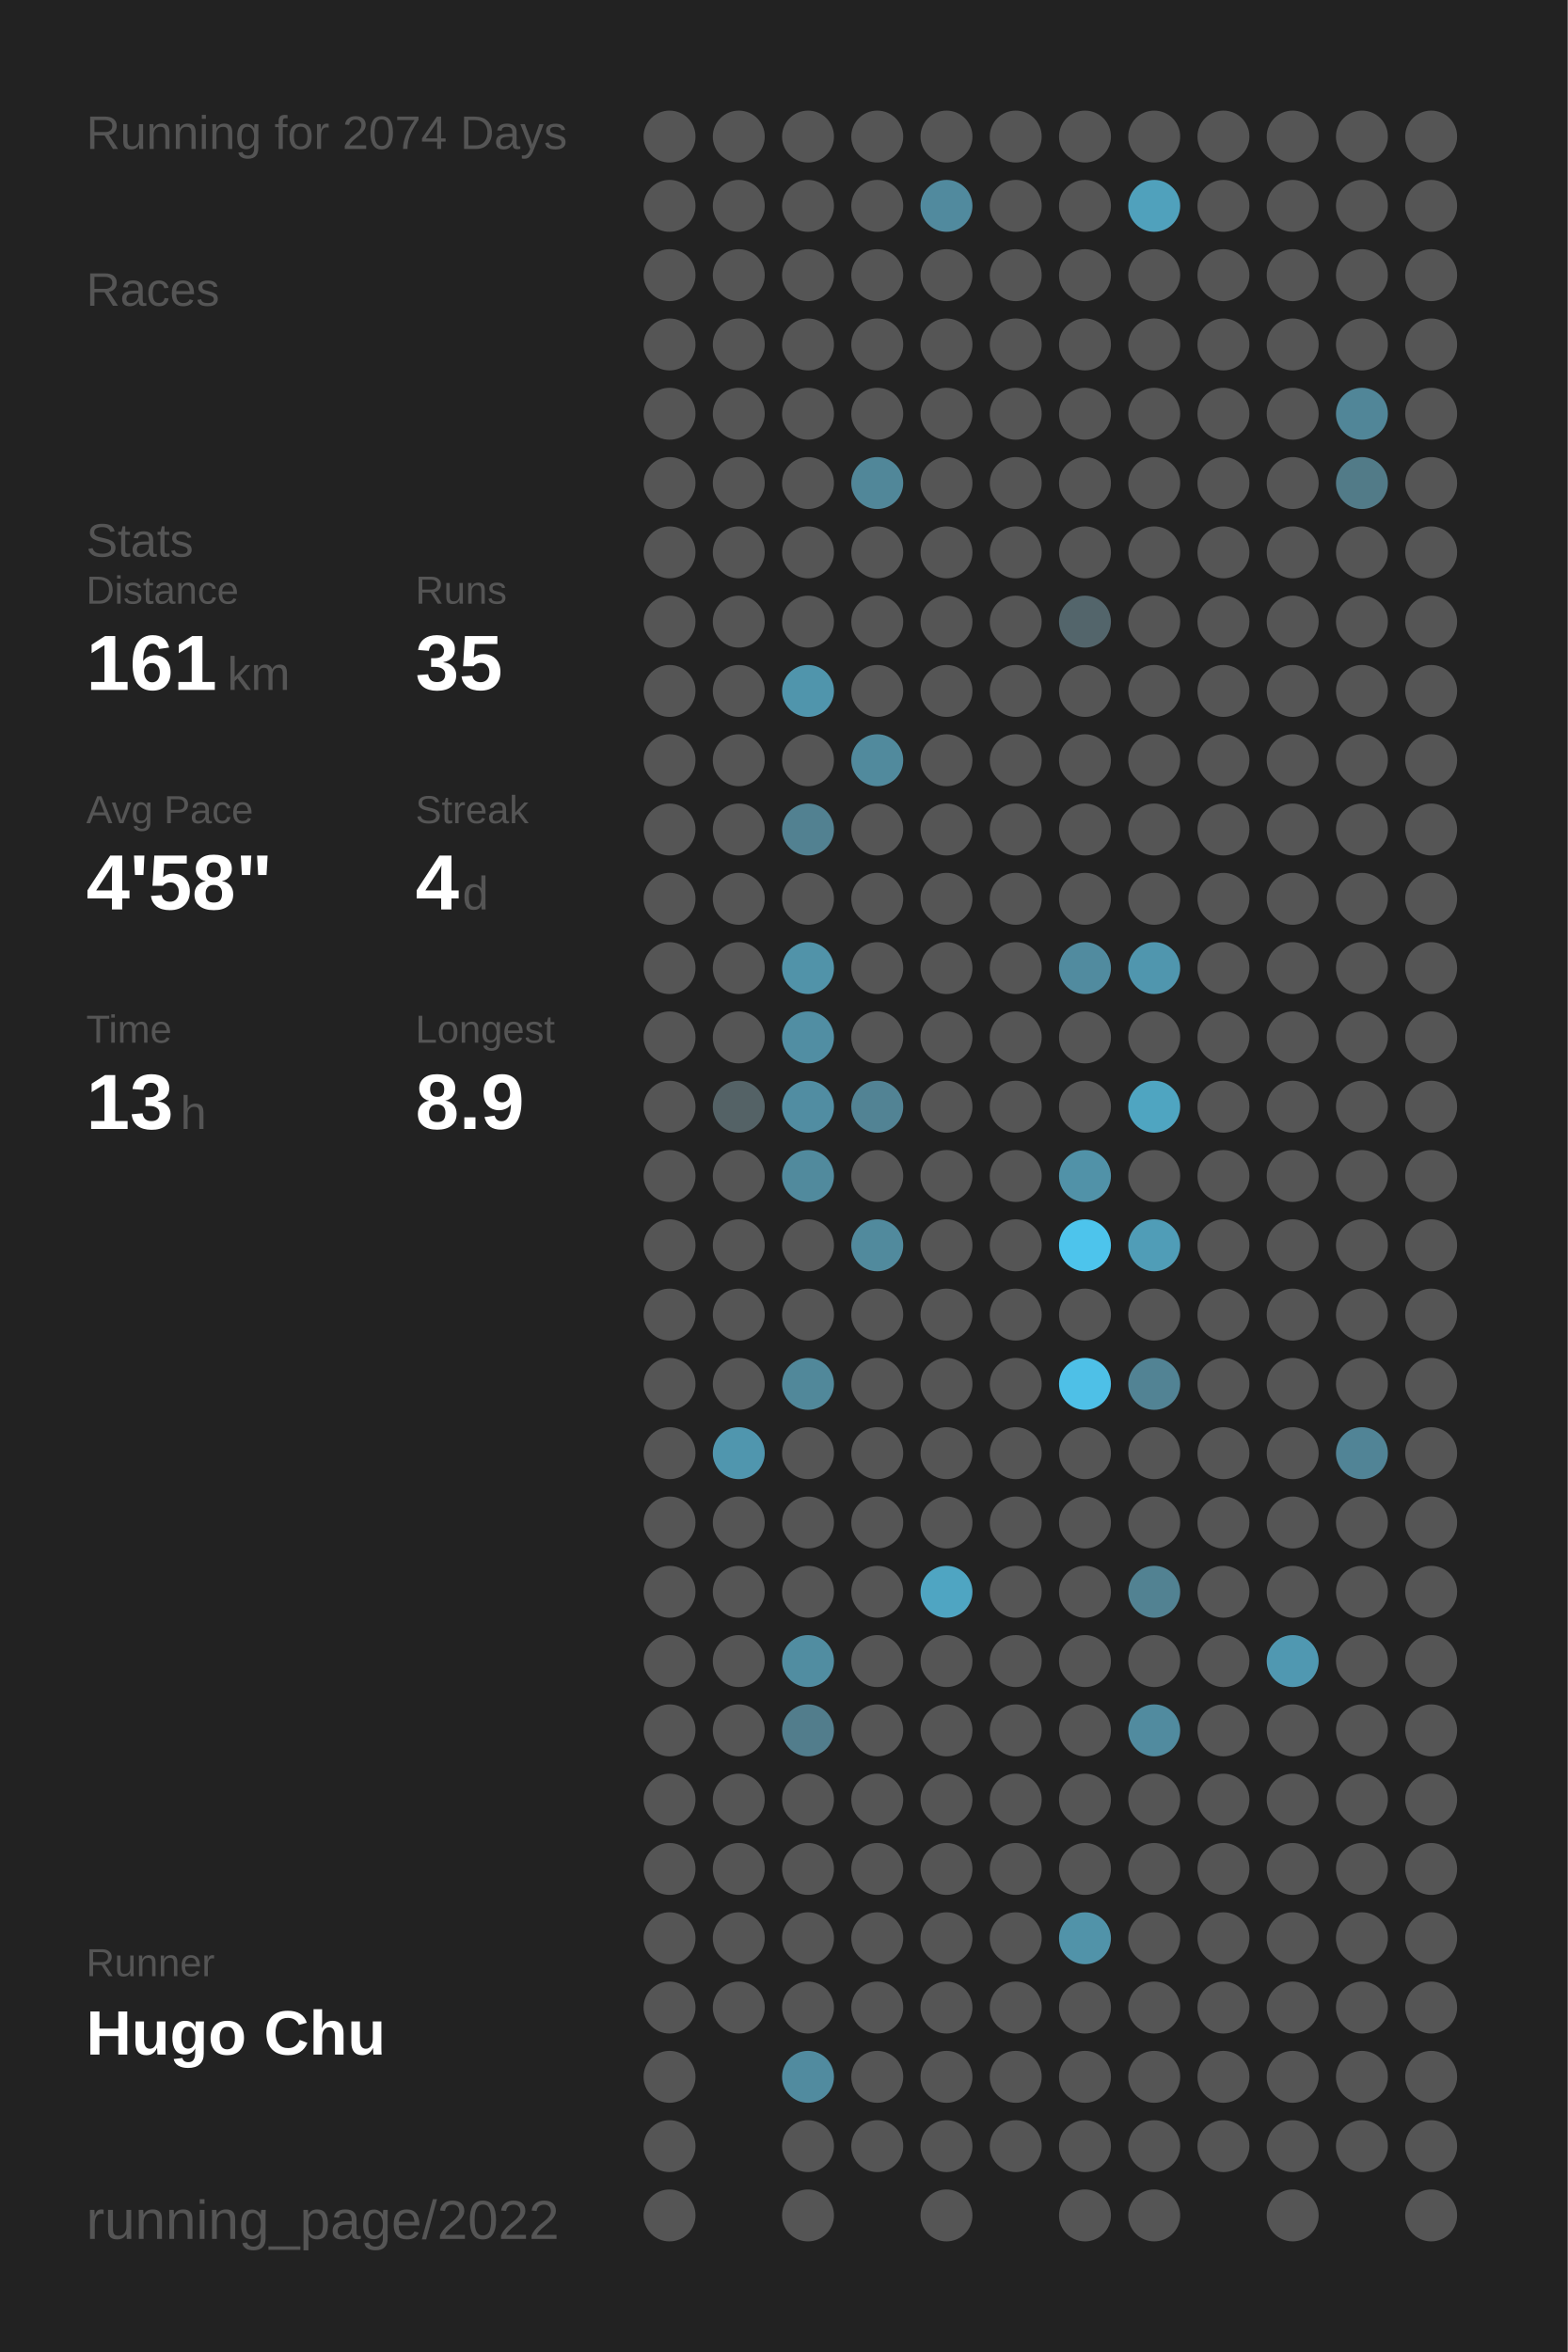
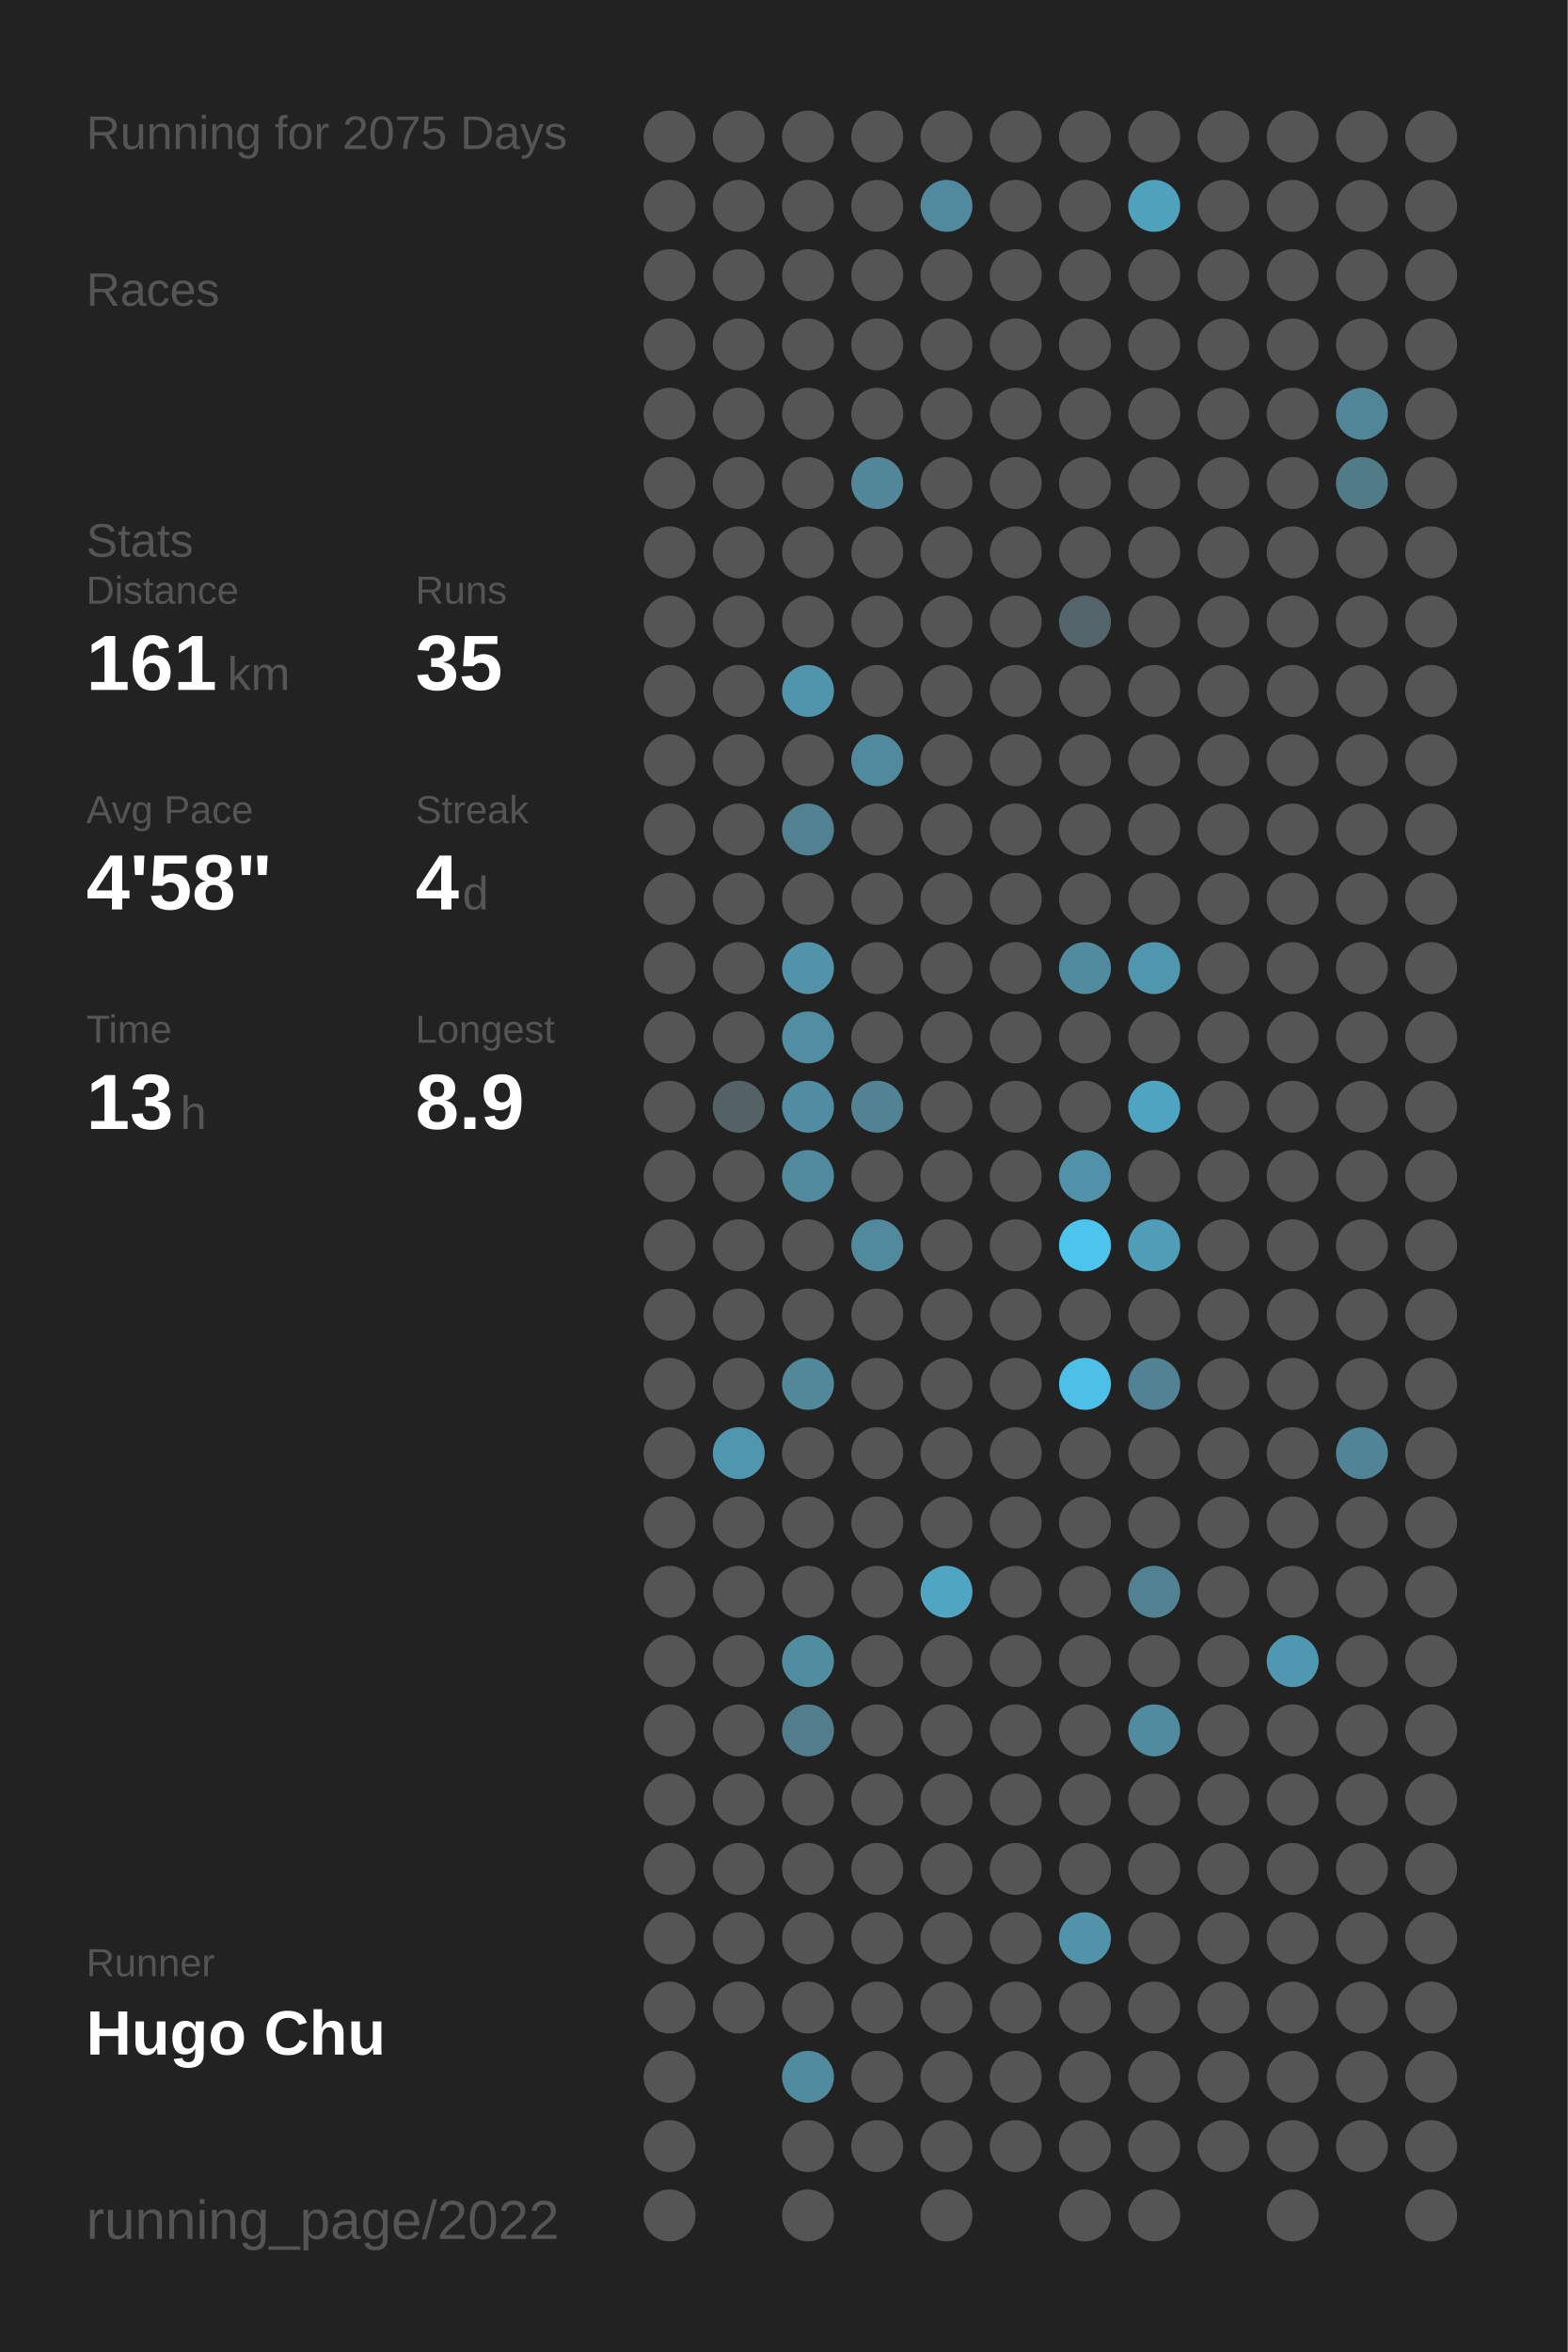
<svg xmlns="http://www.w3.org/2000/svg" baseProfile="full" height="300mm" version="1.1" viewBox="0,0,200,300" width="200mm">
  <defs />
  <rect fill="#222222" height="300" width="200" x="0" y="0" />
-   <text fill="#555555" style="font-size:6px; font-family:Arial;" x="11" y="19">Running for 2074 Days</text>
+   <text fill="#555555" style="font-size:6px; font-family:Arial;" x="11" y="19">Running for 2075 Days</text>
  <text fill="#555555" style="font-size:6px; font-family:Arial;" x="11" y="39">Races</text>
  <text fill="#555555" style="font-size:6px; font-family:Arial;" x="11" y="71">Stats</text>
  <text fill="#555555" style="font-size:5px; font-family:Arial;" x="11" y="77">Distance</text>
  <text fill="#FFFFFF" style="font-size:10px; font-family:Arial; font-weight:bold;" x="11" y="88">161</text>
  <text fill="#555555" style="font-size:6px; font-family:Arial;" x="29" y="88">km</text>
  <text fill="#555555" style="font-size:5px; font-family:Arial;" x="53" y="77">Runs</text>
  <text fill="#FFFFFF" style="font-size:10px; font-family:Arial; font-weight:bold;" x="53" y="88">35</text>
  <text fill="#555555" style="font-size:5px; font-family:Arial;" x="11" y="105">Avg Pace</text>
  <text fill="#FFFFFF" style="font-size:10px; font-family:Arial; font-weight:bold;" x="11" y="116">4'58"</text>
  <text fill="#555555" style="font-size:5px; font-family:Arial;" x="53" y="105">Streak</text>
  <text fill="#FFFFFF" style="font-size:10px; font-family:Arial; font-weight:bold;" x="53" y="116">4</text>
  <text fill="#555555" style="font-size:6px; font-family:Arial;" x="59" y="116">d</text>
  <text fill="#555555" style="font-size:5px; font-family:Arial;" x="11" y="133">Time</text>
  <text fill="#FFFFFF" style="font-size:10px; font-family:Arial; font-weight:bold;" x="11" y="144">13</text>
  <text fill="#555555" style="font-size:6px; font-family:Arial;" x="23" y="144">h</text>
  <text fill="#555555" style="font-size:5px; font-family:Arial;" x="53" y="133">Longest</text>
  <text fill="#FFFFFF" style="font-size:10px; font-family:Arial; font-weight:bold;" x="53" y="144">8.9</text>
  <text fill="#555555" style="font-size:5px; font-family:Arial;" x="11" y="252.065">Runner</text>
  <text fill="#FFFFFF" style="font-size:8px; font-family:Arial; font-weight:bold;" x="11" y="262.065">Hugo Chu</text>
  <text fill="#555555" style="font-size:7px; font-family:Arial;" x="11" y="285.581">running_page/2022</text>
  <circle cx="85.417" cy="17.419" fill="#555555" r="3.312" />
  <circle cx="85.417" cy="26.258" fill="#555555" r="3.312" />
  <circle cx="85.417" cy="35.097" fill="#555555" r="3.312" />
  <circle cx="85.417" cy="43.935" fill="#555555" r="3.312" />
  <circle cx="85.417" cy="52.774" fill="#555555" r="3.312" />
  <circle cx="85.417" cy="61.613" fill="#555555" r="3.312" />
  <circle cx="85.417" cy="70.452" fill="#555555" r="3.312" />
  <circle cx="85.417" cy="79.29" fill="#555555" r="3.312" />
  <circle cx="85.417" cy="88.129" fill="#555555" r="3.312" />
  <circle cx="85.417" cy="96.968" fill="#555555" r="3.312" />
  <circle cx="85.417" cy="105.806" fill="#555555" r="3.312" />
  <circle cx="85.417" cy="114.645" fill="#555555" r="3.312" />
  <circle cx="85.417" cy="123.484" fill="#555555" r="3.312" />
  <circle cx="85.417" cy="132.323" fill="#555555" r="3.312" />
  <circle cx="85.417" cy="141.161" fill="#555555" r="3.312" />
  <circle cx="85.417" cy="150" fill="#555555" r="3.312" />
  <circle cx="85.417" cy="158.839" fill="#555555" r="3.312" />
  <circle cx="85.417" cy="167.677" fill="#555555" r="3.312" />
  <circle cx="85.417" cy="176.516" fill="#555555" r="3.312" />
  <circle cx="85.417" cy="185.355" fill="#555555" r="3.312" />
  <circle cx="85.417" cy="194.194" fill="#555555" r="3.312" />
  <circle cx="85.417" cy="203.032" fill="#555555" r="3.312" />
  <circle cx="85.417" cy="211.871" fill="#555555" r="3.312" />
  <circle cx="85.417" cy="220.71" fill="#555555" r="3.312" />
  <circle cx="85.417" cy="229.548" fill="#555555" r="3.312" />
  <circle cx="85.417" cy="238.387" fill="#555555" r="3.312" />
  <circle cx="85.417" cy="247.226" fill="#555555" r="3.312" />
  <circle cx="85.417" cy="256.065" fill="#555555" r="3.312" />
  <circle cx="85.417" cy="264.903" fill="#555555" r="3.312" />
  <circle cx="85.417" cy="273.742" fill="#555555" r="3.312" />
  <circle cx="85.417" cy="282.581" fill="#555555" r="3.312" />
  <circle cx="94.25" cy="17.419" fill="#555555" r="3.312" />
  <circle cx="94.25" cy="26.258" fill="#555555" r="3.312" />
  <circle cx="94.25" cy="35.097" fill="#555555" r="3.312" />
  <circle cx="94.25" cy="43.935" fill="#555555" r="3.312" />
  <circle cx="94.25" cy="52.774" fill="#555555" r="3.312" />
  <circle cx="94.25" cy="61.613" fill="#555555" r="3.312" />
  <circle cx="94.25" cy="70.452" fill="#555555" r="3.312" />
  <circle cx="94.25" cy="79.29" fill="#555555" r="3.312" />
  <circle cx="94.25" cy="88.129" fill="#555555" r="3.312" />
  <circle cx="94.25" cy="96.968" fill="#555555" r="3.312" />
  <circle cx="94.25" cy="105.806" fill="#555555" r="3.312" />
  <circle cx="94.25" cy="114.645" fill="#555555" r="3.312" />
  <circle cx="94.25" cy="123.484" fill="#555555" r="3.312" />
  <circle cx="94.25" cy="132.323" fill="#555555" r="3.312" />
  <circle cx="94.25" cy="141.161" fill="#546266" r="3.312" />
  <circle cx="94.25" cy="150" fill="#555555" r="3.312" />
  <circle cx="94.25" cy="158.839" fill="#555555" r="3.312" />
  <circle cx="94.25" cy="167.677" fill="#555555" r="3.312" />
  <circle cx="94.25" cy="176.516" fill="#555555" r="3.312" />
  <circle cx="94.25" cy="185.355" fill="#5096ae" r="3.312" />
  <circle cx="94.25" cy="194.194" fill="#555555" r="3.312" />
  <circle cx="94.25" cy="203.032" fill="#555555" r="3.312" />
  <circle cx="94.25" cy="211.871" fill="#555555" r="3.312" />
  <circle cx="94.25" cy="220.71" fill="#555555" r="3.312" />
  <circle cx="94.25" cy="229.548" fill="#555555" r="3.312" />
  <circle cx="94.25" cy="238.387" fill="#555555" r="3.312" />
  <circle cx="94.25" cy="247.226" fill="#555555" r="3.312" />
  <circle cx="94.25" cy="256.065" fill="#555555" r="3.312" />
  <circle cx="103.083" cy="17.419" fill="#555555" r="3.312" />
  <circle cx="103.083" cy="26.258" fill="#555555" r="3.312" />
  <circle cx="103.083" cy="35.097" fill="#555555" r="3.312" />
  <circle cx="103.083" cy="43.935" fill="#555555" r="3.312" />
  <circle cx="103.083" cy="52.774" fill="#555555" r="3.312" />
  <circle cx="103.083" cy="61.613" fill="#555555" r="3.312" />
  <circle cx="103.083" cy="70.452" fill="#555555" r="3.312" />
  <circle cx="103.083" cy="79.29" fill="#555555" r="3.312" />
  <circle cx="103.083" cy="88.129" fill="#5095ac" r="3.312" />
  <circle cx="103.083" cy="96.968" fill="#555555" r="3.312" />
  <circle cx="103.083" cy="105.806" fill="#528191" r="3.312" />
  <circle cx="103.083" cy="114.645" fill="#555555" r="3.312" />
  <circle cx="103.083" cy="123.484" fill="#5193a9" r="3.312" />
  <circle cx="103.083" cy="132.323" fill="#518ea3" r="3.312" />
  <circle cx="103.083" cy="141.161" fill="#518da2" r="3.312" />
  <circle cx="103.083" cy="150" fill="#518a9d" r="3.312" />
  <circle cx="103.083" cy="158.839" fill="#555555" r="3.312" />
  <circle cx="103.083" cy="167.677" fill="#555555" r="3.312" />
  <circle cx="103.083" cy="176.516" fill="#51889a" r="3.312" />
  <circle cx="103.083" cy="185.355" fill="#555555" r="3.312" />
  <circle cx="103.083" cy="194.194" fill="#555555" r="3.312" />
  <circle cx="103.083" cy="203.032" fill="#555555" r="3.312" />
  <circle cx="103.083" cy="211.871" fill="#518da1" r="3.312" />
  <circle cx="103.083" cy="220.71" fill="#527d8c" r="3.312" />
  <circle cx="103.083" cy="229.548" fill="#555555" r="3.312" />
  <circle cx="103.083" cy="238.387" fill="#555555" r="3.312" />
  <circle cx="103.083" cy="247.226" fill="#555555" r="3.312" />
  <circle cx="103.083" cy="256.065" fill="#555555" r="3.312" />
  <circle cx="103.083" cy="264.903" fill="#518b9f" r="3.312" />
  <circle cx="103.083" cy="273.742" fill="#555555" r="3.312" />
  <circle cx="103.083" cy="282.581" fill="#555555" r="3.312" />
  <circle cx="111.917" cy="17.419" fill="#555555" r="3.312" />
  <circle cx="111.917" cy="26.258" fill="#555555" r="3.312" />
  <circle cx="111.917" cy="35.097" fill="#555555" r="3.312" />
  <circle cx="111.917" cy="43.935" fill="#555555" r="3.312" />
  <circle cx="111.917" cy="52.774" fill="#555555" r="3.312" />
  <circle cx="111.917" cy="61.613" fill="#518799" r="3.312" />
  <circle cx="111.917" cy="70.452" fill="#555555" r="3.312" />
  <circle cx="111.917" cy="79.29" fill="#555555" r="3.312" />
  <circle cx="111.917" cy="88.129" fill="#555555" r="3.312" />
  <circle cx="111.917" cy="96.968" fill="#518a9d" r="3.312" />
  <circle cx="111.917" cy="105.806" fill="#555555" r="3.312" />
  <circle cx="111.917" cy="114.645" fill="#555555" r="3.312" />
  <circle cx="111.917" cy="123.484" fill="#555555" r="3.312" />
  <circle cx="111.917" cy="132.323" fill="#555555" r="3.312" />
  <circle cx="111.917" cy="141.161" fill="#528394" r="3.312" />
  <circle cx="111.917" cy="150" fill="#555555" r="3.312" />
  <circle cx="111.917" cy="158.839" fill="#518a9d" r="3.312" />
  <circle cx="111.917" cy="167.677" fill="#555555" r="3.312" />
  <circle cx="111.917" cy="176.516" fill="#555555" r="3.312" />
  <circle cx="111.917" cy="185.355" fill="#555555" r="3.312" />
  <circle cx="111.917" cy="194.194" fill="#555555" r="3.312" />
  <circle cx="111.917" cy="203.032" fill="#555555" r="3.312" />
  <circle cx="111.917" cy="211.871" fill="#555555" r="3.312" />
  <circle cx="111.917" cy="220.71" fill="#555555" r="3.312" />
  <circle cx="111.917" cy="229.548" fill="#555555" r="3.312" />
  <circle cx="111.917" cy="238.387" fill="#555555" r="3.312" />
  <circle cx="111.917" cy="247.226" fill="#555555" r="3.312" />
  <circle cx="111.917" cy="256.065" fill="#555555" r="3.312" />
  <circle cx="111.917" cy="264.903" fill="#555555" r="3.312" />
  <circle cx="111.917" cy="273.742" fill="#555555" r="3.312" />
  <circle cx="120.75" cy="17.419" fill="#555555" r="3.312" />
  <circle cx="120.75" cy="26.258" fill="#518a9e" r="3.312" />
  <circle cx="120.75" cy="35.097" fill="#555555" r="3.312" />
  <circle cx="120.75" cy="43.935" fill="#555555" r="3.312" />
  <circle cx="120.75" cy="52.774" fill="#555555" r="3.312" />
  <circle cx="120.75" cy="61.613" fill="#555555" r="3.312" />
  <circle cx="120.75" cy="70.452" fill="#555555" r="3.312" />
  <circle cx="120.75" cy="79.29" fill="#555555" r="3.312" />
  <circle cx="120.75" cy="88.129" fill="#555555" r="3.312" />
  <circle cx="120.75" cy="96.968" fill="#555555" r="3.312" />
  <circle cx="120.75" cy="105.806" fill="#555555" r="3.312" />
  <circle cx="120.75" cy="114.645" fill="#555555" r="3.312" />
  <circle cx="120.75" cy="123.484" fill="#555555" r="3.312" />
  <circle cx="120.75" cy="132.323" fill="#555555" r="3.312" />
  <circle cx="120.75" cy="141.161" fill="#555555" r="3.312" />
  <circle cx="120.75" cy="150" fill="#555555" r="3.312" />
  <circle cx="120.75" cy="158.839" fill="#555555" r="3.312" />
  <circle cx="120.75" cy="167.677" fill="#555555" r="3.312" />
  <circle cx="120.75" cy="176.516" fill="#555555" r="3.312" />
  <circle cx="120.75" cy="185.355" fill="#555555" r="3.312" />
  <circle cx="120.75" cy="194.194" fill="#555555" r="3.312" />
  <circle cx="120.75" cy="203.032" fill="#4fa5c2" r="3.312" />
  <circle cx="120.75" cy="211.871" fill="#555555" r="3.312" />
  <circle cx="120.75" cy="220.71" fill="#555555" r="3.312" />
  <circle cx="120.75" cy="229.548" fill="#555555" r="3.312" />
  <circle cx="120.75" cy="238.387" fill="#555555" r="3.312" />
  <circle cx="120.75" cy="247.226" fill="#555555" r="3.312" />
  <circle cx="120.75" cy="256.065" fill="#555555" r="3.312" />
  <circle cx="120.75" cy="264.903" fill="#555555" r="3.312" />
  <circle cx="120.75" cy="273.742" fill="#555555" r="3.312" />
  <circle cx="120.75" cy="282.581" fill="#555555" r="3.312" />
  <circle cx="129.583" cy="17.419" fill="#555555" r="3.312" />
  <circle cx="129.583" cy="26.258" fill="#555555" r="3.312" />
  <circle cx="129.583" cy="35.097" fill="#555555" r="3.312" />
  <circle cx="129.583" cy="43.935" fill="#555555" r="3.312" />
  <circle cx="129.583" cy="52.774" fill="#555555" r="3.312" />
  <circle cx="129.583" cy="61.613" fill="#555555" r="3.312" />
  <circle cx="129.583" cy="70.452" fill="#555555" r="3.312" />
  <circle cx="129.583" cy="79.29" fill="#555555" r="3.312" />
  <circle cx="129.583" cy="88.129" fill="#555555" r="3.312" />
  <circle cx="129.583" cy="96.968" fill="#555555" r="3.312" />
  <circle cx="129.583" cy="105.806" fill="#555555" r="3.312" />
  <circle cx="129.583" cy="114.645" fill="#555555" r="3.312" />
  <circle cx="129.583" cy="123.484" fill="#555555" r="3.312" />
  <circle cx="129.583" cy="132.323" fill="#555555" r="3.312" />
  <circle cx="129.583" cy="141.161" fill="#555555" r="3.312" />
  <circle cx="129.583" cy="150" fill="#555555" r="3.312" />
  <circle cx="129.583" cy="158.839" fill="#555555" r="3.312" />
  <circle cx="129.583" cy="167.677" fill="#555555" r="3.312" />
  <circle cx="129.583" cy="176.516" fill="#555555" r="3.312" />
  <circle cx="129.583" cy="185.355" fill="#555555" r="3.312" />
  <circle cx="129.583" cy="194.194" fill="#555555" r="3.312" />
  <circle cx="129.583" cy="203.032" fill="#555555" r="3.312" />
  <circle cx="129.583" cy="211.871" fill="#555555" r="3.312" />
  <circle cx="129.583" cy="220.71" fill="#555555" r="3.312" />
  <circle cx="129.583" cy="229.548" fill="#555555" r="3.312" />
  <circle cx="129.583" cy="238.387" fill="#555555" r="3.312" />
  <circle cx="129.583" cy="247.226" fill="#555555" r="3.312" />
  <circle cx="129.583" cy="256.065" fill="#555555" r="3.312" />
  <circle cx="129.583" cy="264.903" fill="#555555" r="3.312" />
  <circle cx="129.583" cy="273.742" fill="#555555" r="3.312" />
  <circle cx="138.417" cy="17.419" fill="#555555" r="3.312" />
  <circle cx="138.417" cy="26.258" fill="#555555" r="3.312" />
  <circle cx="138.417" cy="35.097" fill="#555555" r="3.312" />
  <circle cx="138.417" cy="43.935" fill="#555555" r="3.312" />
  <circle cx="138.417" cy="52.774" fill="#555555" r="3.312" />
  <circle cx="138.417" cy="61.613" fill="#555555" r="3.312" />
  <circle cx="138.417" cy="70.452" fill="#555555" r="3.312" />
  <circle cx="138.417" cy="79.29" fill="#53656b" r="3.312" />
  <circle cx="138.417" cy="88.129" fill="#555555" r="3.312" />
  <circle cx="138.417" cy="96.968" fill="#555555" r="3.312" />
  <circle cx="138.417" cy="105.806" fill="#555555" r="3.312" />
  <circle cx="138.417" cy="114.645" fill="#555555" r="3.312" />
  <circle cx="138.417" cy="123.484" fill="#518b9f" r="3.312" />
  <circle cx="138.417" cy="132.323" fill="#555555" r="3.312" />
  <circle cx="138.417" cy="141.161" fill="#555555" r="3.312" />
  <circle cx="138.417" cy="150" fill="#5192a8" r="3.312" />
  <circle cx="138.417" cy="158.839" fill="#4dc4ec" r="3.312" />
  <circle cx="138.417" cy="167.677" fill="#555555" r="3.312" />
  <circle cx="138.417" cy="176.516" fill="#4ec0e7" r="3.312" />
  <circle cx="138.417" cy="185.355" fill="#555555" r="3.312" />
  <circle cx="138.417" cy="194.194" fill="#555555" r="3.312" />
  <circle cx="138.417" cy="203.032" fill="#555555" r="3.312" />
  <circle cx="138.417" cy="211.871" fill="#555555" r="3.312" />
  <circle cx="138.417" cy="220.71" fill="#555555" r="3.312" />
  <circle cx="138.417" cy="229.548" fill="#555555" r="3.312" />
  <circle cx="138.417" cy="238.387" fill="#555555" r="3.312" />
  <circle cx="138.417" cy="247.226" fill="#5193a9" r="3.312" />
  <circle cx="138.417" cy="256.065" fill="#555555" r="3.312" />
  <circle cx="138.417" cy="264.903" fill="#555555" r="3.312" />
  <circle cx="138.417" cy="273.742" fill="#555555" r="3.312" />
  <circle cx="138.417" cy="282.581" fill="#555555" r="3.312" />
  <circle cx="147.25" cy="17.419" fill="#555555" r="3.312" />
  <circle cx="147.25" cy="26.258" fill="#50a1bc" r="3.312" />
  <circle cx="147.25" cy="35.097" fill="#555555" r="3.312" />
  <circle cx="147.25" cy="43.935" fill="#555555" r="3.312" />
  <circle cx="147.25" cy="52.774" fill="#555555" r="3.312" />
  <circle cx="147.25" cy="61.613" fill="#555555" r="3.312" />
  <circle cx="147.25" cy="70.452" fill="#555555" r="3.312" />
  <circle cx="147.25" cy="79.29" fill="#555555" r="3.312" />
  <circle cx="147.25" cy="88.129" fill="#555555" r="3.312" />
  <circle cx="147.25" cy="96.968" fill="#555555" r="3.312" />
  <circle cx="147.25" cy="105.806" fill="#555555" r="3.312" />
  <circle cx="147.25" cy="114.645" fill="#555555" r="3.312" />
  <circle cx="147.25" cy="123.484" fill="#5096ae" r="3.312" />
  <circle cx="147.25" cy="132.323" fill="#555555" r="3.312" />
  <circle cx="147.25" cy="141.161" fill="#4fa5c1" r="3.312" />
  <circle cx="147.25" cy="150" fill="#555555" r="3.312" />
  <circle cx="147.25" cy="158.839" fill="#509db7" r="3.312" />
  <circle cx="147.25" cy="167.677" fill="#555555" r="3.312" />
  <circle cx="147.25" cy="176.516" fill="#528394" r="3.312" />
  <circle cx="147.25" cy="185.355" fill="#555555" r="3.312" />
  <circle cx="147.25" cy="194.194" fill="#555555" r="3.312" />
  <circle cx="147.25" cy="203.032" fill="#528292" r="3.312" />
  <circle cx="147.25" cy="211.871" fill="#555555" r="3.312" />
  <circle cx="147.25" cy="220.71" fill="#518b9f" r="3.312" />
  <circle cx="147.25" cy="229.548" fill="#555555" r="3.312" />
  <circle cx="147.25" cy="238.387" fill="#555555" r="3.312" />
  <circle cx="147.25" cy="247.226" fill="#555555" r="3.312" />
  <circle cx="147.25" cy="256.065" fill="#555555" r="3.312" />
  <circle cx="147.25" cy="264.903" fill="#555555" r="3.312" />
  <circle cx="147.25" cy="273.742" fill="#555555" r="3.312" />
  <circle cx="147.25" cy="282.581" fill="#555555" r="3.312" />
  <circle cx="156.083" cy="17.419" fill="#555555" r="3.312" />
  <circle cx="156.083" cy="26.258" fill="#555555" r="3.312" />
  <circle cx="156.083" cy="35.097" fill="#555555" r="3.312" />
  <circle cx="156.083" cy="43.935" fill="#555555" r="3.312" />
  <circle cx="156.083" cy="52.774" fill="#555555" r="3.312" />
  <circle cx="156.083" cy="61.613" fill="#555555" r="3.312" />
  <circle cx="156.083" cy="70.452" fill="#555555" r="3.312" />
  <circle cx="156.083" cy="79.29" fill="#555555" r="3.312" />
  <circle cx="156.083" cy="88.129" fill="#555555" r="3.312" />
  <circle cx="156.083" cy="96.968" fill="#555555" r="3.312" />
  <circle cx="156.083" cy="105.806" fill="#555555" r="3.312" />
  <circle cx="156.083" cy="114.645" fill="#555555" r="3.312" />
  <circle cx="156.083" cy="123.484" fill="#555555" r="3.312" />
  <circle cx="156.083" cy="132.323" fill="#555555" r="3.312" />
  <circle cx="156.083" cy="141.161" fill="#555555" r="3.312" />
  <circle cx="156.083" cy="150" fill="#555555" r="3.312" />
  <circle cx="156.083" cy="158.839" fill="#555555" r="3.312" />
  <circle cx="156.083" cy="167.677" fill="#555555" r="3.312" />
  <circle cx="156.083" cy="176.516" fill="#555555" r="3.312" />
  <circle cx="156.083" cy="185.355" fill="#555555" r="3.312" />
  <circle cx="156.083" cy="194.194" fill="#555555" r="3.312" />
  <circle cx="156.083" cy="203.032" fill="#555555" r="3.312" />
  <circle cx="156.083" cy="211.871" fill="#555555" r="3.312" />
  <circle cx="156.083" cy="220.71" fill="#555555" r="3.312" />
  <circle cx="156.083" cy="229.548" fill="#555555" r="3.312" />
  <circle cx="156.083" cy="238.387" fill="#555555" r="3.312" />
  <circle cx="156.083" cy="247.226" fill="#555555" r="3.312" />
  <circle cx="156.083" cy="256.065" fill="#555555" r="3.312" />
  <circle cx="156.083" cy="264.903" fill="#555555" r="3.312" />
  <circle cx="156.083" cy="273.742" fill="#555555" r="3.312" />
  <circle cx="164.917" cy="17.419" fill="#555555" r="3.312" />
  <circle cx="164.917" cy="26.258" fill="#555555" r="3.312" />
  <circle cx="164.917" cy="35.097" fill="#555555" r="3.312" />
  <circle cx="164.917" cy="43.935" fill="#555555" r="3.312" />
  <circle cx="164.917" cy="52.774" fill="#555555" r="3.312" />
  <circle cx="164.917" cy="61.613" fill="#555555" r="3.312" />
  <circle cx="164.917" cy="70.452" fill="#555555" r="3.312" />
  <circle cx="164.917" cy="79.29" fill="#555555" r="3.312" />
  <circle cx="164.917" cy="88.129" fill="#555555" r="3.312" />
  <circle cx="164.917" cy="96.968" fill="#555555" r="3.312" />
  <circle cx="164.917" cy="105.806" fill="#555555" r="3.312" />
  <circle cx="164.917" cy="114.645" fill="#555555" r="3.312" />
  <circle cx="164.917" cy="123.484" fill="#555555" r="3.312" />
  <circle cx="164.917" cy="132.323" fill="#555555" r="3.312" />
  <circle cx="164.917" cy="141.161" fill="#555555" r="3.312" />
  <circle cx="164.917" cy="150" fill="#555555" r="3.312" />
  <circle cx="164.917" cy="158.839" fill="#555555" r="3.312" />
  <circle cx="164.917" cy="167.677" fill="#555555" r="3.312" />
  <circle cx="164.917" cy="176.516" fill="#555555" r="3.312" />
  <circle cx="164.917" cy="185.355" fill="#555555" r="3.312" />
  <circle cx="164.917" cy="194.194" fill="#555555" r="3.312" />
  <circle cx="164.917" cy="203.032" fill="#555555" r="3.312" />
  <circle cx="164.917" cy="211.871" fill="#5098b1" r="3.312" />
  <circle cx="164.917" cy="220.71" fill="#555555" r="3.312" />
  <circle cx="164.917" cy="229.548" fill="#555555" r="3.312" />
  <circle cx="164.917" cy="238.387" fill="#555555" r="3.312" />
  <circle cx="164.917" cy="247.226" fill="#555555" r="3.312" />
  <circle cx="164.917" cy="256.065" fill="#555555" r="3.312" />
  <circle cx="164.917" cy="264.903" fill="#555555" r="3.312" />
  <circle cx="164.917" cy="273.742" fill="#555555" r="3.312" />
  <circle cx="164.917" cy="282.581" fill="#555555" r="3.312" />
  <circle cx="173.75" cy="17.419" fill="#555555" r="3.312" />
  <circle cx="173.75" cy="26.258" fill="#555555" r="3.312" />
  <circle cx="173.75" cy="35.097" fill="#555555" r="3.312" />
  <circle cx="173.75" cy="43.935" fill="#555555" r="3.312" />
  <circle cx="173.75" cy="52.774" fill="#518698" r="3.312" />
  <circle cx="173.75" cy="61.613" fill="#527b88" r="3.312" />
  <circle cx="173.75" cy="70.452" fill="#555555" r="3.312" />
  <circle cx="173.75" cy="79.29" fill="#555555" r="3.312" />
  <circle cx="173.75" cy="88.129" fill="#555555" r="3.312" />
  <circle cx="173.75" cy="96.968" fill="#555555" r="3.312" />
  <circle cx="173.75" cy="105.806" fill="#555555" r="3.312" />
  <circle cx="173.75" cy="114.645" fill="#555555" r="3.312" />
  <circle cx="173.75" cy="123.484" fill="#555555" r="3.312" />
  <circle cx="173.75" cy="132.323" fill="#555555" r="3.312" />
  <circle cx="173.75" cy="141.161" fill="#555555" r="3.312" />
  <circle cx="173.75" cy="150" fill="#555555" r="3.312" />
  <circle cx="173.75" cy="158.839" fill="#555555" r="3.312" />
  <circle cx="173.75" cy="167.677" fill="#555555" r="3.312" />
  <circle cx="173.75" cy="176.516" fill="#555555" r="3.312" />
  <circle cx="173.75" cy="185.355" fill="#518496" r="3.312" />
  <circle cx="173.75" cy="194.194" fill="#555555" r="3.312" />
  <circle cx="173.75" cy="203.032" fill="#555555" r="3.312" />
  <circle cx="173.75" cy="211.871" fill="#555555" r="3.312" />
  <circle cx="173.75" cy="220.71" fill="#555555" r="3.312" />
  <circle cx="173.75" cy="229.548" fill="#555555" r="3.312" />
  <circle cx="173.75" cy="238.387" fill="#555555" r="3.312" />
  <circle cx="173.75" cy="247.226" fill="#555555" r="3.312" />
  <circle cx="173.75" cy="256.065" fill="#555555" r="3.312" />
  <circle cx="173.75" cy="264.903" fill="#555555" r="3.312" />
  <circle cx="173.75" cy="273.742" fill="#555555" r="3.312" />
  <circle cx="182.583" cy="17.419" fill="#555555" r="3.312" />
  <circle cx="182.583" cy="26.258" fill="#555555" r="3.312" />
  <circle cx="182.583" cy="35.097" fill="#555555" r="3.312" />
  <circle cx="182.583" cy="43.935" fill="#555555" r="3.312" />
  <circle cx="182.583" cy="52.774" fill="#555555" r="3.312" />
  <circle cx="182.583" cy="61.613" fill="#555555" r="3.312" />
  <circle cx="182.583" cy="70.452" fill="#555555" r="3.312" />
  <circle cx="182.583" cy="79.29" fill="#555555" r="3.312" />
  <circle cx="182.583" cy="88.129" fill="#555555" r="3.312" />
  <circle cx="182.583" cy="96.968" fill="#555555" r="3.312" />
  <circle cx="182.583" cy="105.806" fill="#555555" r="3.312" />
  <circle cx="182.583" cy="114.645" fill="#555555" r="3.312" />
  <circle cx="182.583" cy="123.484" fill="#555555" r="3.312" />
  <circle cx="182.583" cy="132.323" fill="#555555" r="3.312" />
  <circle cx="182.583" cy="141.161" fill="#555555" r="3.312" />
  <circle cx="182.583" cy="150" fill="#555555" r="3.312" />
  <circle cx="182.583" cy="158.839" fill="#555555" r="3.312" />
  <circle cx="182.583" cy="167.677" fill="#555555" r="3.312" />
  <circle cx="182.583" cy="176.516" fill="#555555" r="3.312" />
  <circle cx="182.583" cy="185.355" fill="#555555" r="3.312" />
  <circle cx="182.583" cy="194.194" fill="#555555" r="3.312" />
  <circle cx="182.583" cy="203.032" fill="#555555" r="3.312" />
  <circle cx="182.583" cy="211.871" fill="#555555" r="3.312" />
  <circle cx="182.583" cy="220.71" fill="#555555" r="3.312" />
  <circle cx="182.583" cy="229.548" fill="#555555" r="3.312" />
  <circle cx="182.583" cy="238.387" fill="#555555" r="3.312" />
  <circle cx="182.583" cy="247.226" fill="#555555" r="3.312" />
  <circle cx="182.583" cy="256.065" fill="#555555" r="3.312" />
  <circle cx="182.583" cy="264.903" fill="#555555" r="3.312" />
  <circle cx="182.583" cy="273.742" fill="#555555" r="3.312" />
  <circle cx="182.583" cy="282.581" fill="#555555" r="3.312" />
</svg>
